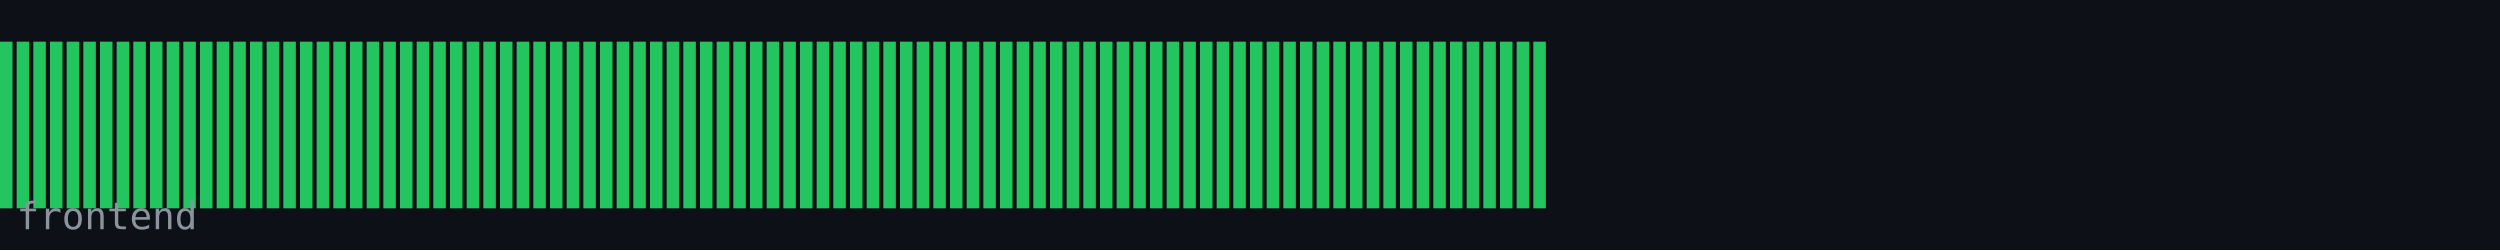
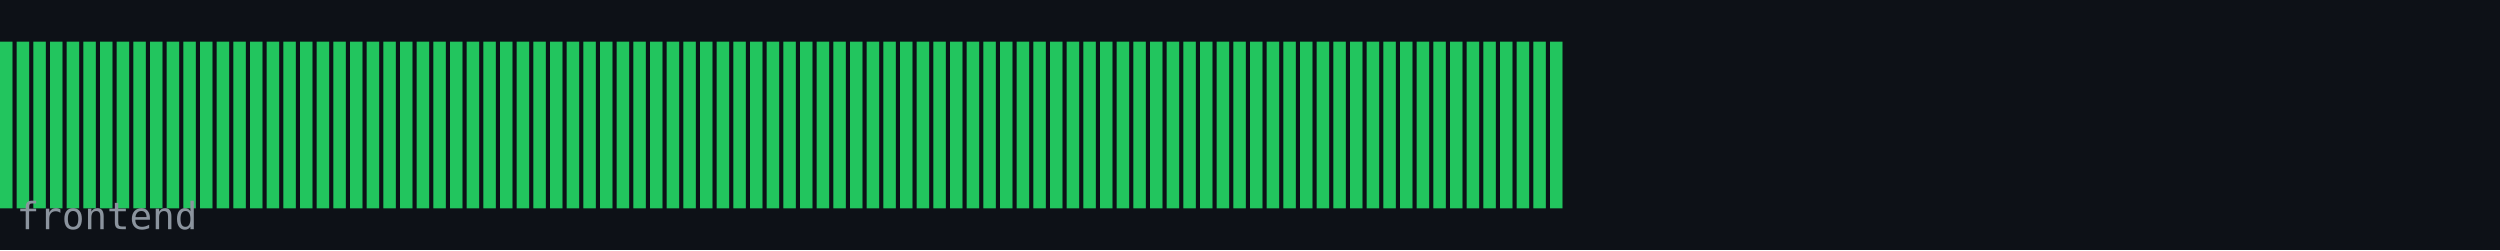
<svg xmlns="http://www.w3.org/2000/svg" width="600" height="60" viewBox="0 0 600 60">
  <rect width="600" height="60" fill="#0d1117" />
  <rect x="0" y="10" width="3" height="40" fill="#22c55e" />
  <rect x="4" y="10" width="3" height="40" fill="#22c55e" />
  <rect x="8" y="10" width="3" height="40" fill="#22c55e" />
  <rect x="12" y="10" width="3" height="40" fill="#22c55e" />
  <rect x="16" y="10" width="3" height="40" fill="#22c55e" />
  <rect x="20" y="10" width="3" height="40" fill="#22c55e" />
  <rect x="24" y="10" width="3" height="40" fill="#22c55e" />
  <rect x="28" y="10" width="3" height="40" fill="#22c55e" />
  <rect x="32" y="10" width="3" height="40" fill="#22c55e" />
  <rect x="36" y="10" width="3" height="40" fill="#22c55e" />
  <rect x="40" y="10" width="3" height="40" fill="#22c55e" />
  <rect x="44" y="10" width="3" height="40" fill="#22c55e" />
  <rect x="48" y="10" width="3" height="40" fill="#22c55e" />
  <rect x="52" y="10" width="3" height="40" fill="#22c55e" />
  <rect x="56" y="10" width="3" height="40" fill="#22c55e" />
  <rect x="60" y="10" width="3" height="40" fill="#22c55e" />
  <rect x="64" y="10" width="3" height="40" fill="#22c55e" />
  <rect x="68" y="10" width="3" height="40" fill="#22c55e" />
  <rect x="72" y="10" width="3" height="40" fill="#22c55e" />
  <rect x="76" y="10" width="3" height="40" fill="#22c55e" />
  <rect x="80" y="10" width="3" height="40" fill="#22c55e" />
  <rect x="84" y="10" width="3" height="40" fill="#22c55e" />
  <rect x="88" y="10" width="3" height="40" fill="#22c55e" />
  <rect x="92" y="10" width="3" height="40" fill="#22c55e" />
  <rect x="96" y="10" width="3" height="40" fill="#22c55e" />
  <rect x="100" y="10" width="3" height="40" fill="#22c55e" />
  <rect x="104" y="10" width="3" height="40" fill="#22c55e" />
  <rect x="108" y="10" width="3" height="40" fill="#22c55e" />
  <rect x="112" y="10" width="3" height="40" fill="#22c55e" />
  <rect x="116" y="10" width="3" height="40" fill="#22c55e" />
  <rect x="120" y="10" width="3" height="40" fill="#22c55e" />
  <rect x="124" y="10" width="3" height="40" fill="#22c55e" />
  <rect x="128" y="10" width="3" height="40" fill="#22c55e" />
  <rect x="132" y="10" width="3" height="40" fill="#22c55e" />
  <rect x="136" y="10" width="3" height="40" fill="#22c55e" />
  <rect x="140" y="10" width="3" height="40" fill="#22c55e" />
  <rect x="144" y="10" width="3" height="40" fill="#22c55e" />
  <rect x="148" y="10" width="3" height="40" fill="#22c55e" />
  <rect x="152" y="10" width="3" height="40" fill="#22c55e" />
  <rect x="156" y="10" width="3" height="40" fill="#22c55e" />
  <rect x="160" y="10" width="3" height="40" fill="#22c55e" />
  <rect x="164" y="10" width="3" height="40" fill="#22c55e" />
  <rect x="168" y="10" width="3" height="40" fill="#22c55e" />
  <rect x="172" y="10" width="3" height="40" fill="#22c55e" />
  <rect x="176" y="10" width="3" height="40" fill="#22c55e" />
  <rect x="180" y="10" width="3" height="40" fill="#22c55e" />
  <rect x="184" y="10" width="3" height="40" fill="#22c55e" />
  <rect x="188" y="10" width="3" height="40" fill="#22c55e" />
  <rect x="192" y="10" width="3" height="40" fill="#22c55e" />
  <rect x="196" y="10" width="3" height="40" fill="#22c55e" />
  <rect x="200" y="10" width="3" height="40" fill="#22c55e" />
  <rect x="204" y="10" width="3" height="40" fill="#22c55e" />
  <rect x="208" y="10" width="3" height="40" fill="#22c55e" />
  <rect x="212" y="10" width="3" height="40" fill="#22c55e" />
  <rect x="216" y="10" width="3" height="40" fill="#22c55e" />
  <rect x="220" y="10" width="3" height="40" fill="#22c55e" />
  <rect x="224" y="10" width="3" height="40" fill="#22c55e" />
  <rect x="228" y="10" width="3" height="40" fill="#22c55e" />
  <rect x="232" y="10" width="3" height="40" fill="#22c55e" />
  <rect x="236" y="10" width="3" height="40" fill="#22c55e" />
  <rect x="240" y="10" width="3" height="40" fill="#22c55e" />
  <rect x="244" y="10" width="3" height="40" fill="#22c55e" />
  <rect x="248" y="10" width="3" height="40" fill="#22c55e" />
  <rect x="252" y="10" width="3" height="40" fill="#22c55e" />
  <rect x="256" y="10" width="3" height="40" fill="#22c55e" />
  <rect x="260" y="10" width="3" height="40" fill="#22c55e" />
  <rect x="264" y="10" width="3" height="40" fill="#22c55e" />
  <rect x="268" y="10" width="3" height="40" fill="#22c55e" />
  <rect x="272" y="10" width="3" height="40" fill="#22c55e" />
  <rect x="276" y="10" width="3" height="40" fill="#22c55e" />
  <rect x="280" y="10" width="3" height="40" fill="#22c55e" />
  <rect x="284" y="10" width="3" height="40" fill="#22c55e" />
  <rect x="288" y="10" width="3" height="40" fill="#22c55e" />
  <rect x="292" y="10" width="3" height="40" fill="#22c55e" />
  <rect x="296" y="10" width="3" height="40" fill="#22c55e" />
  <rect x="300" y="10" width="3" height="40" fill="#22c55e" />
  <rect x="304" y="10" width="3" height="40" fill="#22c55e" />
  <rect x="308" y="10" width="3" height="40" fill="#22c55e" />
  <rect x="312" y="10" width="3" height="40" fill="#22c55e" />
  <rect x="316" y="10" width="3" height="40" fill="#22c55e" />
  <rect x="320" y="10" width="3" height="40" fill="#22c55e" />
  <rect x="324" y="10" width="3" height="40" fill="#22c55e" />
  <rect x="328" y="10" width="3" height="40" fill="#22c55e" />
  <rect x="332" y="10" width="3" height="40" fill="#22c55e" />
  <rect x="336" y="10" width="3" height="40" fill="#22c55e" />
  <rect x="340" y="10" width="3" height="40" fill="#22c55e" />
  <rect x="344" y="10" width="3" height="40" fill="#22c55e" />
  <rect x="348" y="10" width="3" height="40" fill="#22c55e" />
  <rect x="352" y="10" width="3" height="40" fill="#22c55e" />
  <rect x="356" y="10" width="3" height="40" fill="#22c55e" />
  <rect x="360" y="10" width="3" height="40" fill="#22c55e" />
  <rect x="364" y="10" width="3" height="40" fill="#22c55e" />
  <rect x="368" y="10" width="3" height="40" fill="#22c55e" />
+   <rect x="372" y="10" width="3" height="40" fill="#22c55e" />
  <text x="4" y="55" font-family="monospace" font-size="9" fill="#8b949e">frontend</text>
</svg>
